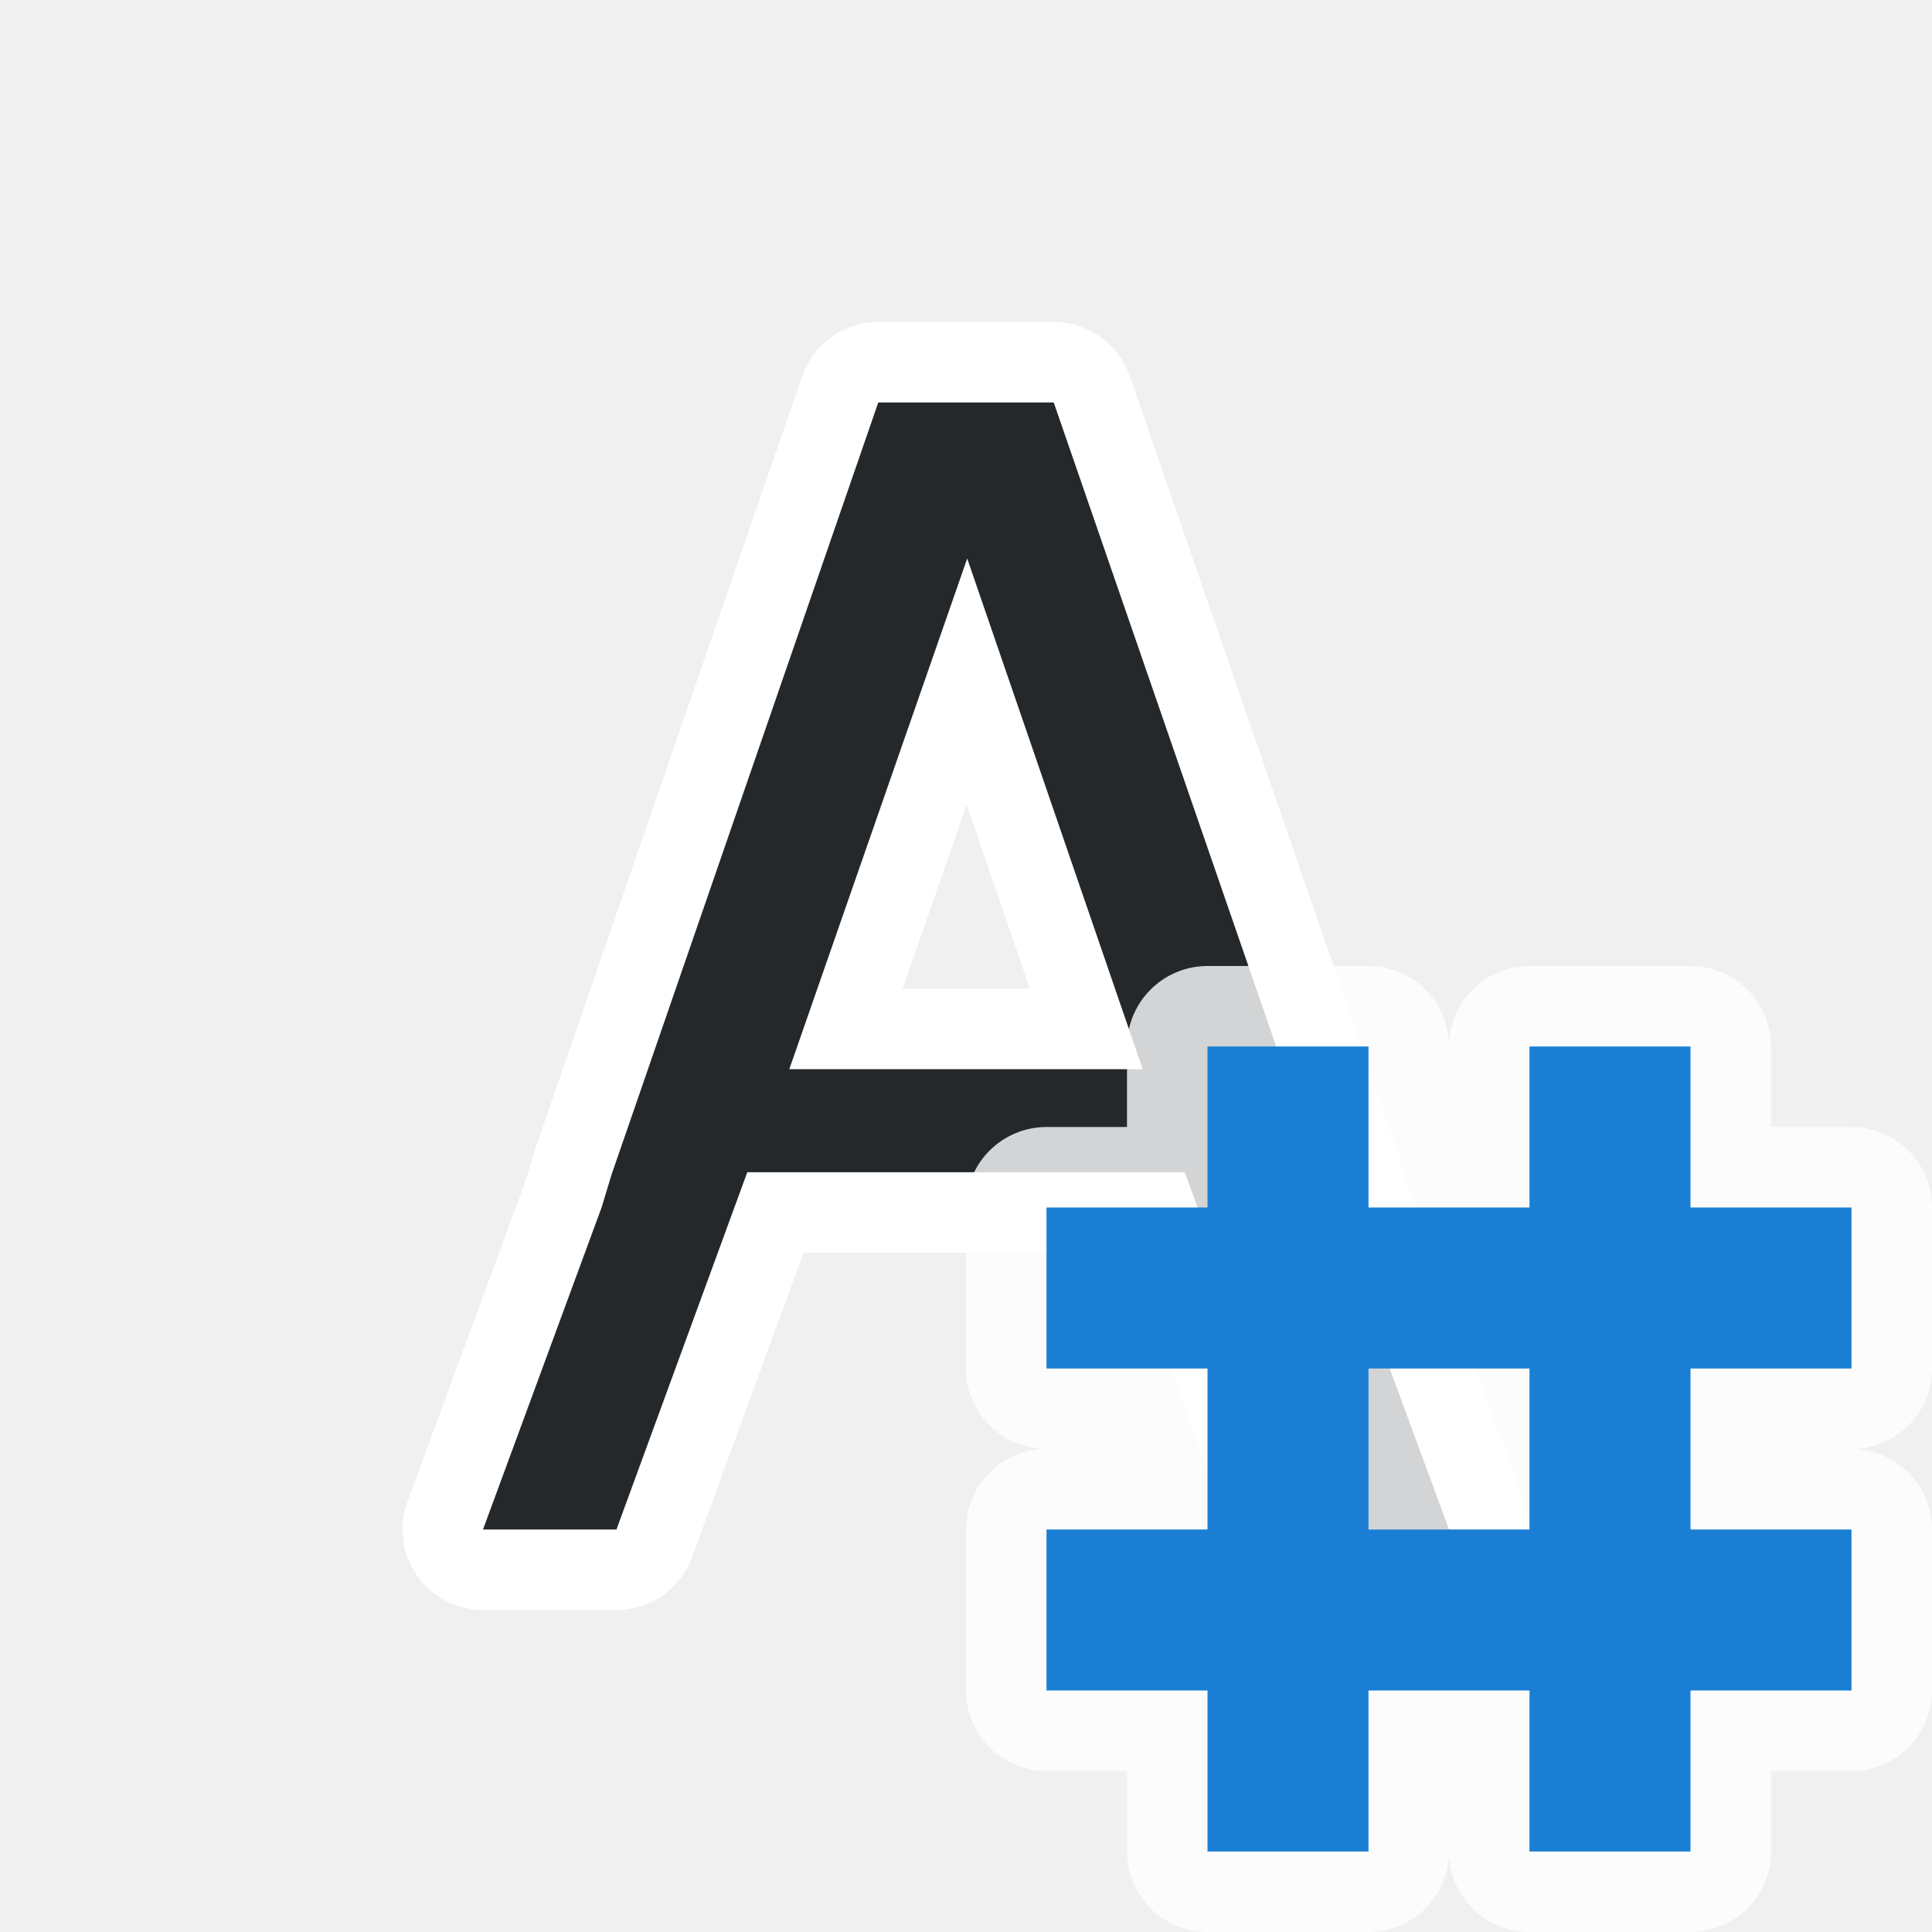
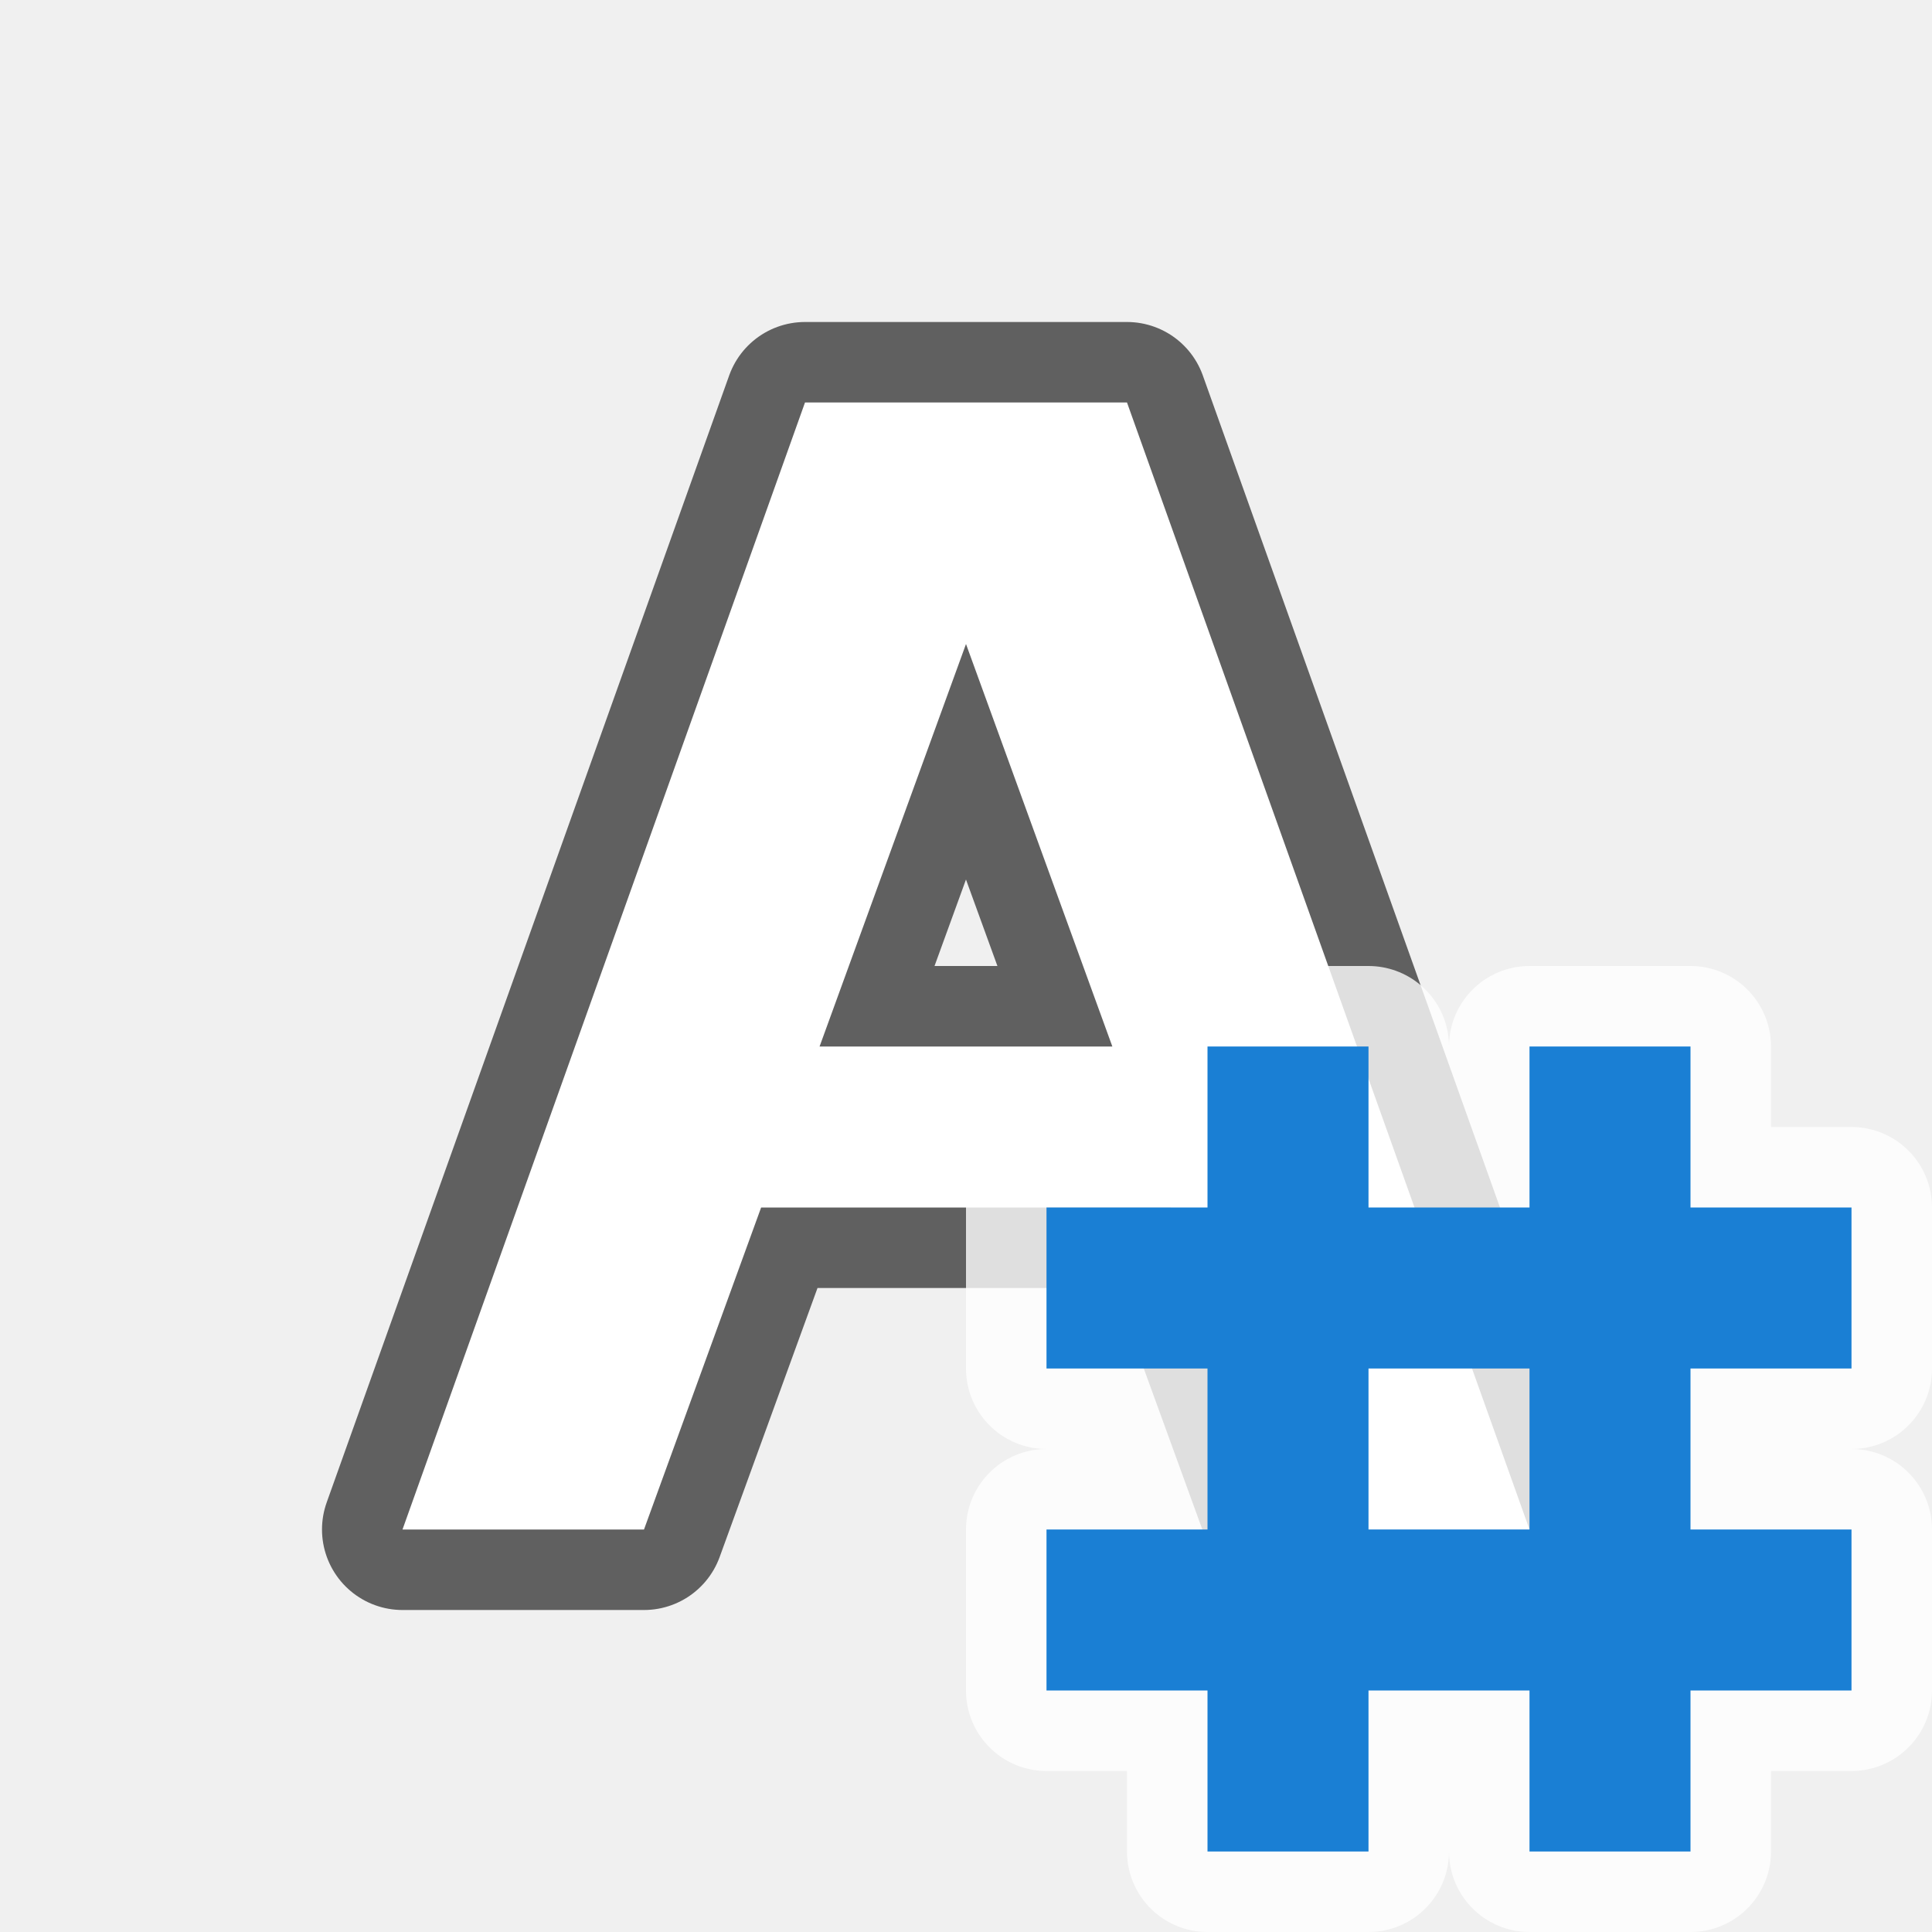
<svg xmlns="http://www.w3.org/2000/svg" viewBox="0 0 24 24" version="1.1" id="svg4">
  <defs id="defs8" />
-   <path style="fill:#ffffff;fill-opacity:1;stroke:#ffffff;stroke-width:2;stroke-linecap:round;stroke-linejoin:round;stroke-miterlimit:4;stroke-dasharray:none;stroke-opacity:1" id="path817" d="M 10.91,5 7.596,14.594 7.473,15 6,19 h 1.658 l 1.625,-4.438 h 5.434 L 16.342,19 H 18 L 16.527,15 16.404,14.594 13.09,5 H 12.875 11.125 Z m 1.105,1.938 2.18,6.344 H 9.805 Z" />
-   <path d="M 10.91,5 7.596,14.594 7.473,15 6,19 h 1.658 l 1.625,-4.438 h 5.434 L 16.342,19 H 18 L 16.527,15 16.404,14.594 13.09,5 H 12.875 11.125 Z m 1.105,1.938 2.18,6.344 H 9.805 Z" id="path4-5" style="opacity:0.99;fill:#232629;fill-opacity:1" />
+   <path id="path828" d="M 10,5 5,19 h 3 L 9.455,15 H 14.545 L 16,19 h 3 L 14,5 Z m 2,3 1.818,5 h -3.637 z" style="opacity:0.6;fill:#000000;fill-opacity:1;stroke:#000000;stroke-width:2;stroke-linecap:butt;stroke-linejoin:round;stroke-miterlimit:4;stroke-dasharray:none;stroke-opacity:1" />
+   <path style="fill:#ffffff;fill-opacity:1;stroke:none;stroke-width:1px;stroke-linecap:butt;stroke-linejoin:miter;stroke-opacity:1" d="M 10,5 5,19 h 3 L 9.455,15 H 14.545 L 16,19 h 3 L 14,5 Z m 2,3 1.818,5 h -3.637 z" id="path820" />
  <path style="color:#000000;font-style:normal;font-variant:normal;font-weight:normal;font-stretch:normal;font-size:medium;line-height:normal;font-family:sans-serif;font-variant-ligatures:normal;font-variant-position:normal;font-variant-caps:normal;font-variant-numeric:normal;font-variant-alternates:normal;font-feature-settings:normal;text-indent:0;text-align:start;text-decoration:none;text-decoration-line:none;text-decoration-style:solid;text-decoration-color:#000000;letter-spacing:normal;word-spacing:normal;text-transform:none;writing-mode:lr-tb;direction:ltr;text-orientation:mixed;dominant-baseline:auto;baseline-shift:baseline;text-anchor:start;white-space:normal;shape-padding:0;clip-rule:nonzero;display:inline;overflow:visible;visibility:visible;opacity:0.8;isolation:auto;mix-blend-mode:normal;color-interpolation:sRGB;color-interpolation-filters:linearRGB;solid-color:#000000;solid-opacity:1;vector-effect:none;fill:#ffffff;fill-opacity:1;fill-rule:nonzero;stroke:#ffffff;stroke-width:2;stroke-linecap:butt;stroke-linejoin:round;stroke-miterlimit:4;stroke-dasharray:none;stroke-dashoffset:0;stroke-opacity:1;marker:none;color-rendering:auto;image-rendering:auto;shape-rendering:auto;text-rendering:auto;enable-background:accumulate" d="m 15,13 v 2 h -2 v 2 h 2 v 2 h -2 v 2 h 2 v 2 h 2 v -2 h 2 v 2 h 2 v -2 h 2 v -2 h -2 v -2 h 2 v -2 h -2 v -2 h -2 v 2 h -2 v -2 z m 2,4 h 2 v 2 h -2 z" id="path849" />
  <path id="path847" d="m 15,13 v 2 h -2 v 2 h 2 v 2 h -2 v 2 h 2 v 2 h 2 v -2 h 2 v 2 h 2 v -2 h 2 v -2 h -2 v -2 h 2 v -2 h -2 v -2 h -2 v 2 h -2 v -2 z m 2,4 h 2 v 2 h -2 z" style="color:#000000;font-style:normal;font-variant:normal;font-weight:normal;font-stretch:normal;font-size:medium;line-height:normal;font-family:sans-serif;font-variant-ligatures:normal;font-variant-position:normal;font-variant-caps:normal;font-variant-numeric:normal;font-variant-alternates:normal;font-feature-settings:normal;text-indent:0;text-align:start;text-decoration:none;text-decoration-line:none;text-decoration-style:solid;text-decoration-color:#000000;letter-spacing:normal;word-spacing:normal;text-transform:none;writing-mode:lr-tb;direction:ltr;text-orientation:mixed;dominant-baseline:auto;baseline-shift:baseline;text-anchor:start;white-space:normal;shape-padding:0;clip-rule:nonzero;display:inline;overflow:visible;visibility:visible;opacity:1;isolation:auto;mix-blend-mode:normal;color-interpolation:sRGB;color-interpolation-filters:linearRGB;solid-color:#000000;solid-opacity:1;vector-effect:none;fill:#1a7fd4;fill-opacity:1;fill-rule:nonzero;stroke:none;stroke-width:1;stroke-linecap:butt;stroke-linejoin:miter;stroke-miterlimit:4;stroke-dasharray:none;stroke-dashoffset:0;stroke-opacity:1;marker:none;color-rendering:auto;image-rendering:auto;shape-rendering:auto;text-rendering:auto;enable-background:accumulate" />
</svg>
